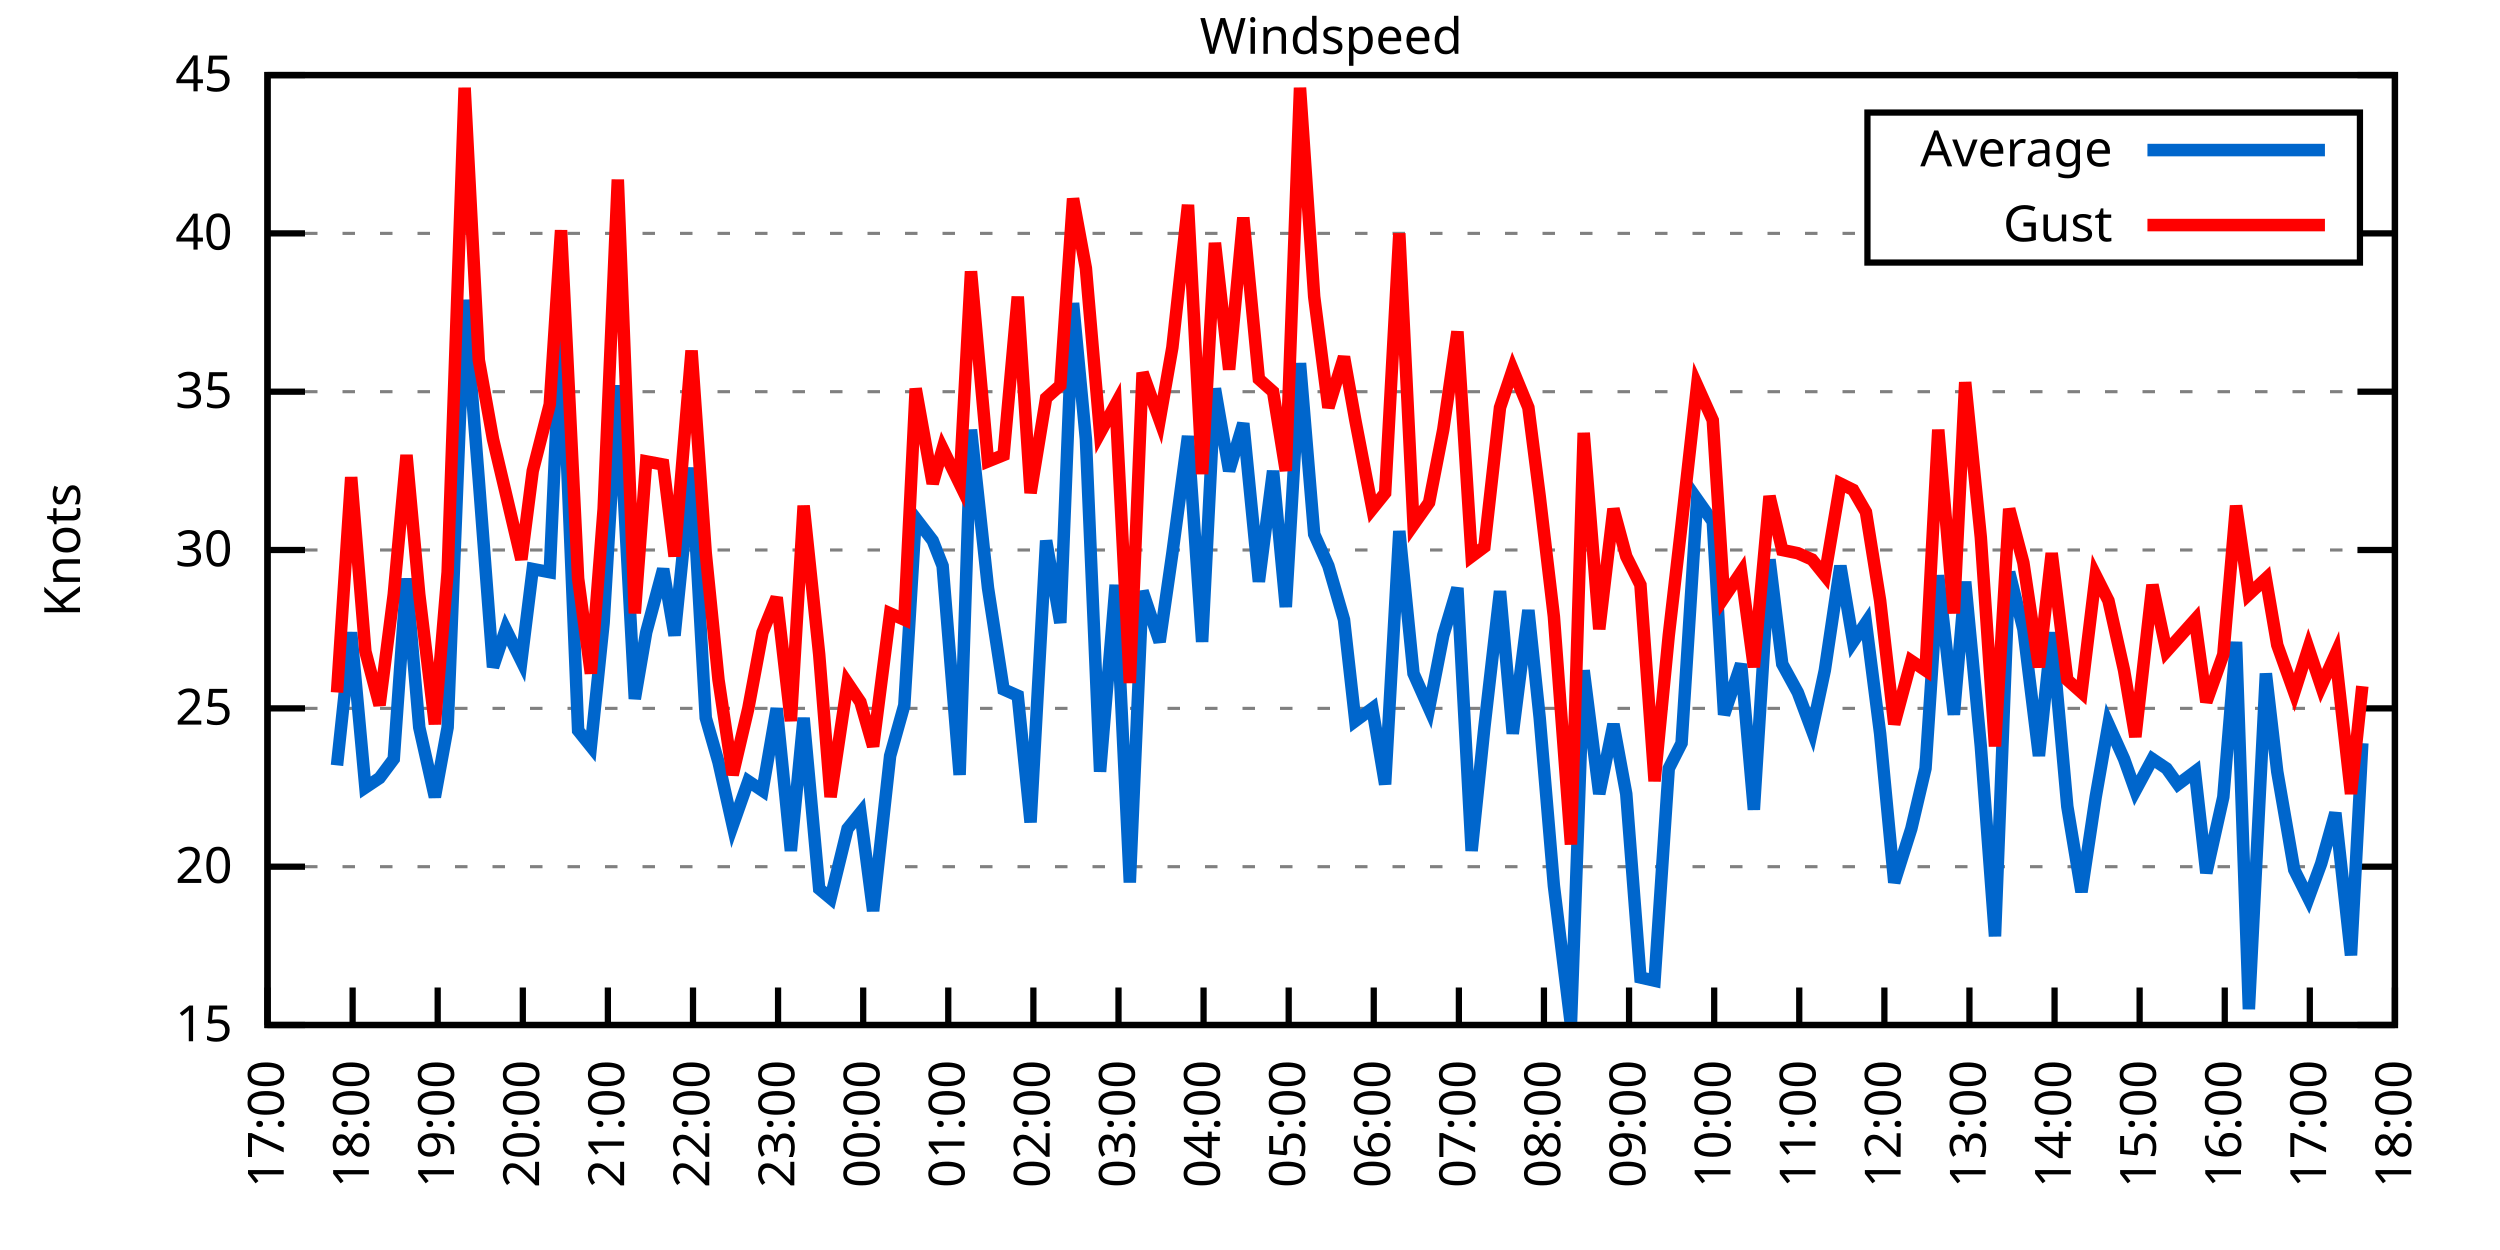
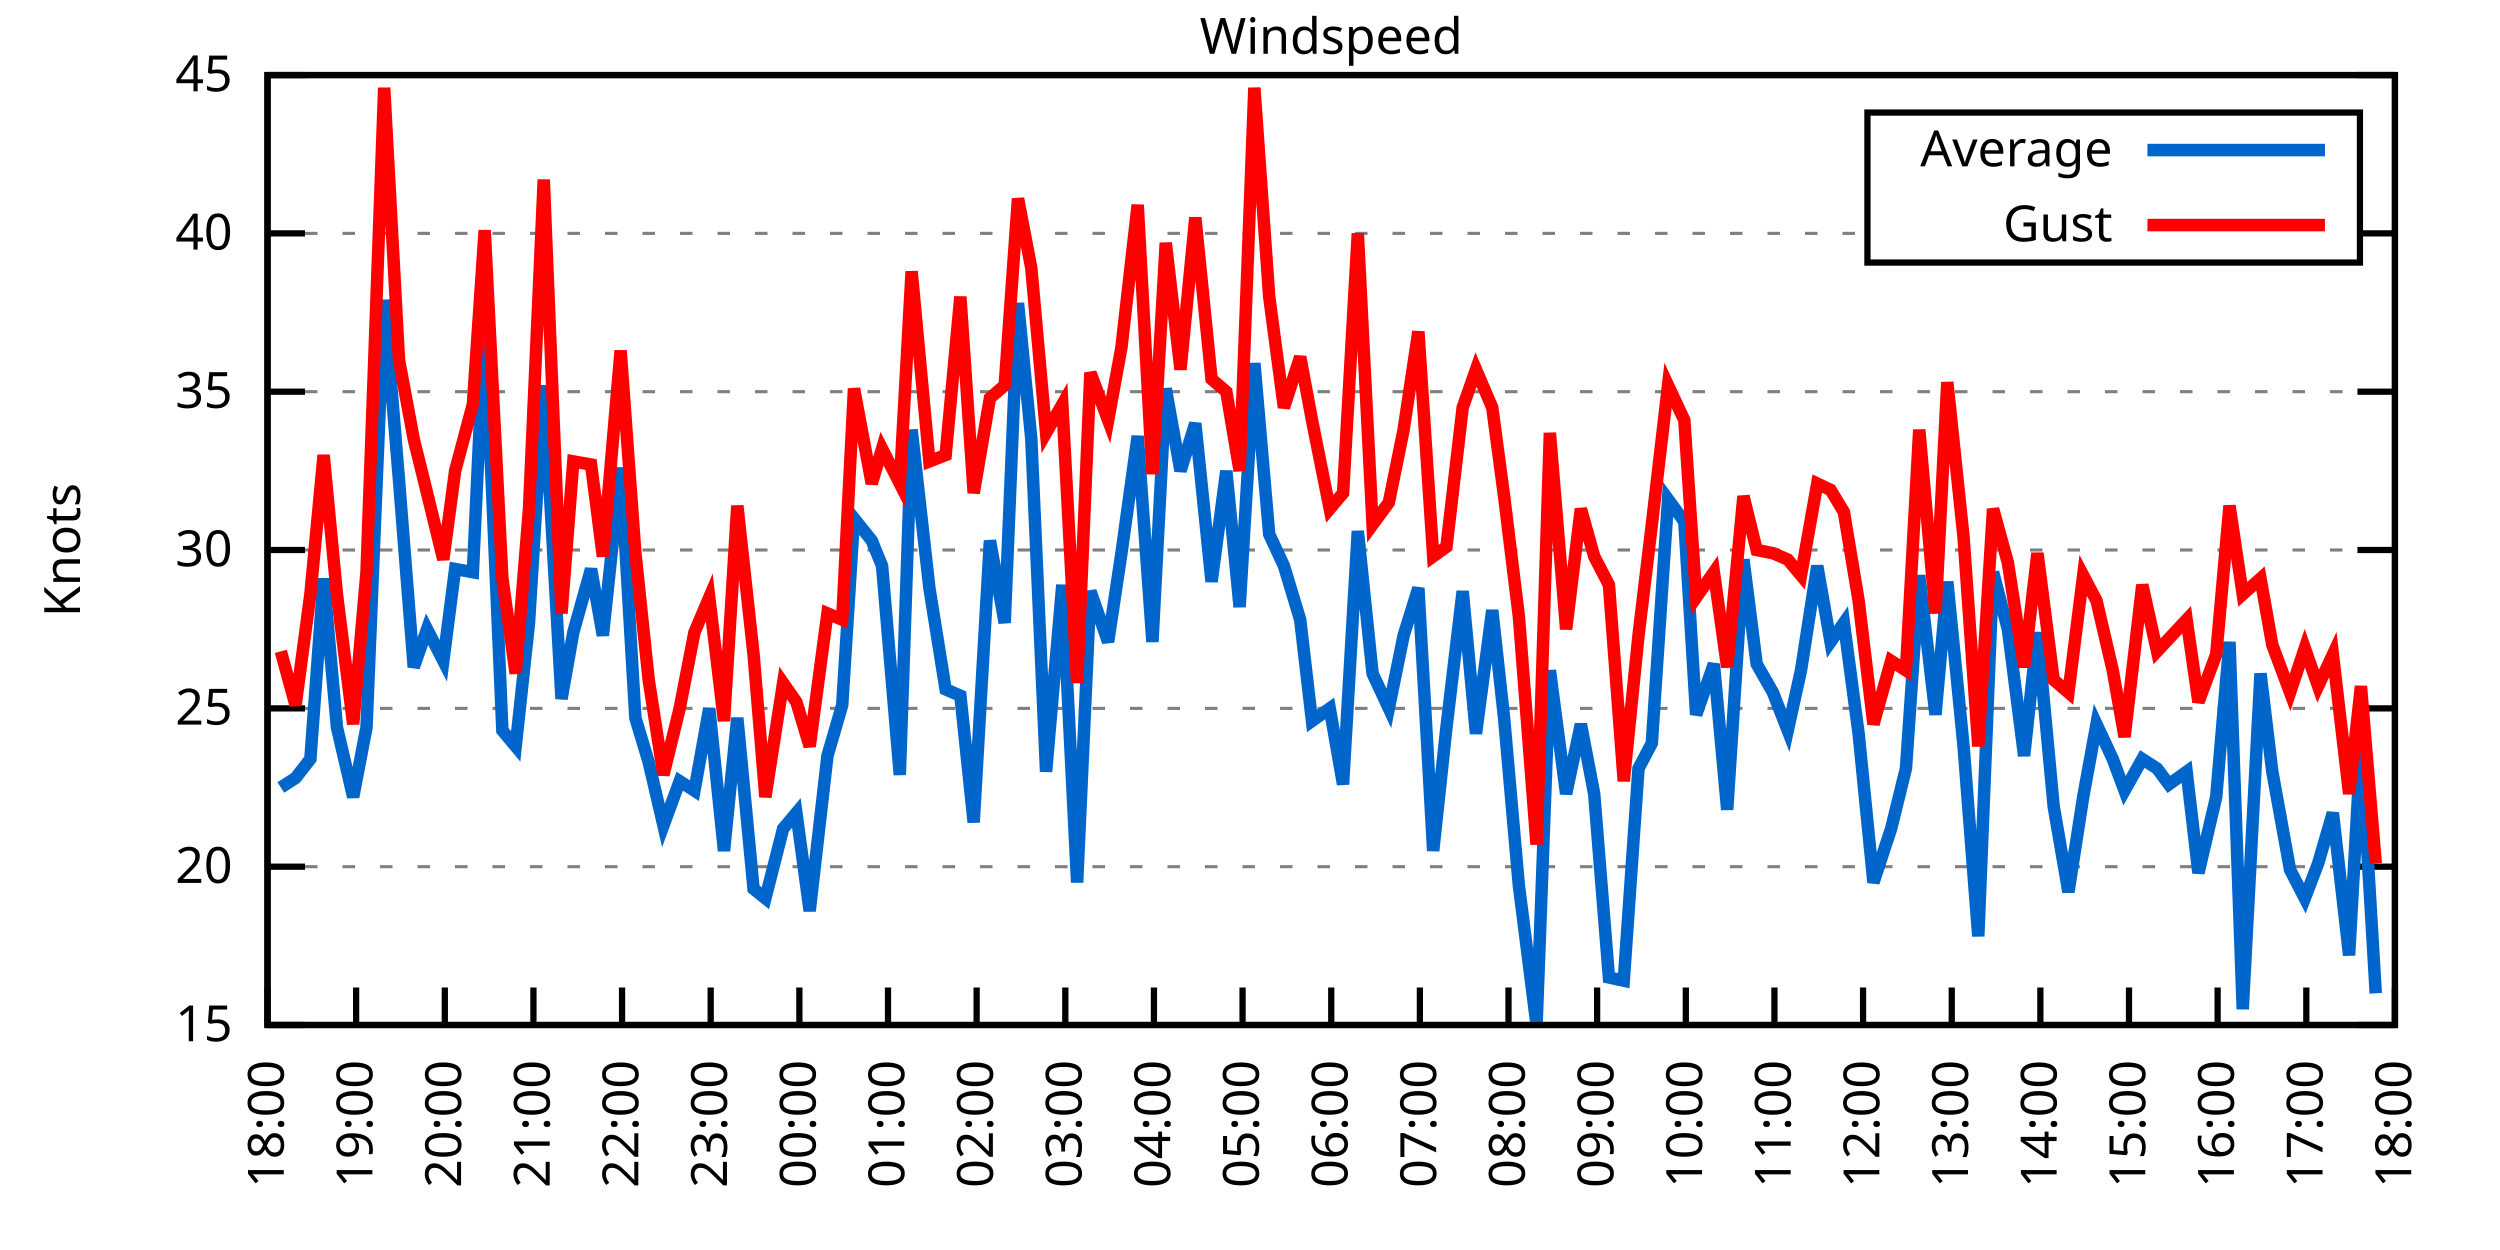
<svg xmlns="http://www.w3.org/2000/svg" xmlns:xlink="http://www.w3.org/1999/xlink" width="400" height="200" viewBox="0 0 400 200">
  <g id="gnuplot_canvas">
    <rect x="0" y="0" width="400" height="200" fill="none" />
    <defs>
      <circle id="gpDot" r="0.5" stroke-width="0.5" stroke="currentColor" />
      <path id="gpPt0" stroke-width="0.333" stroke="currentColor" d="M-1,0 h2 M0,-1 v2" />
      <path id="gpPt1" stroke-width="0.333" stroke="currentColor" d="M-1,-1 L1,1 M1,-1 L-1,1" />
      <path id="gpPt2" stroke-width="0.333" stroke="currentColor" d="M-1,0 L1,0 M0,-1 L0,1 M-1,-1 L1,1 M-1,1 L1,-1" />
      <rect id="gpPt3" stroke-width="0.333" stroke="currentColor" x="-1" y="-1" width="2" height="2" />
      <rect id="gpPt4" stroke-width="0.333" stroke="currentColor" fill="currentColor" x="-1" y="-1" width="2" height="2" />
      <circle id="gpPt5" stroke-width="0.333" stroke="currentColor" cx="0" cy="0" r="1" />
      <use xlink:href="#gpPt5" id="gpPt6" fill="currentColor" stroke="none" />
      <path id="gpPt7" stroke-width="0.333" stroke="currentColor" d="M0,-1.33 L-1.33,0.67 L1.33,0.67 z" />
      <use xlink:href="#gpPt7" id="gpPt8" fill="currentColor" stroke="none" />
      <use xlink:href="#gpPt7" id="gpPt9" stroke="currentColor" transform="rotate(180)" />
      <use xlink:href="#gpPt9" id="gpPt10" fill="currentColor" stroke="none" />
      <use xlink:href="#gpPt3" id="gpPt11" stroke="currentColor" transform="rotate(45)" />
      <use xlink:href="#gpPt11" id="gpPt12" fill="currentColor" stroke="none" />
      <path id="gpPt13" stroke-width="0.333" stroke="currentColor" d="M0,1.330 L1.265,0.411 L0.782,-1.067 L-0.782,-1.076 L-1.265,0.411 z" />
      <use xlink:href="#gpPt13" id="gpPt14" fill="currentColor" stroke="none" />
      <filter id="textbox" filterUnits="objectBoundingBox" x="0" y="0" height="1" width="1">
        <feFlood flood-color="white" flood-opacity="1" result="bgnd" />
        <feComposite in="SourceGraphic" in2="bgnd" operator="atop" />
      </filter>
      <filter id="greybox" filterUnits="objectBoundingBox" x="0" y="0" height="1" width="1">
        <feFlood flood-color="lightgrey" flood-opacity="1" result="grey" />
        <feComposite in="SourceGraphic" in2="grey" operator="atop" />
      </filter>
    </defs>
    <g fill="none" color="white" stroke="currentColor" stroke-width="1.00" stroke-linecap="butt" stroke-linejoin="miter">
</g>
    <g fill="none" color="black" stroke="currentColor" stroke-width="1.00" stroke-linecap="butt" stroke-linejoin="miter">
      <g stroke="none" shape-rendering="crispEdges">
        <polygon fill="rgb(255, 255, 255)" points="42.80,164.00 383.18,164.00 383.18,12.02 42.80,12.02 " />
      </g>
    </g>
    <g fill="none" color="black" stroke="currentColor" stroke-width="1.00" stroke-linecap="butt" stroke-linejoin="miter">
</g>
    <g fill="none" color="black" stroke="black" stroke-width="0.50" stroke-linecap="butt" stroke-linejoin="miter">
</g>
    <g fill="none" color="gray" stroke="currentColor" stroke-width="0.50" stroke-linecap="butt" stroke-linejoin="miter">
      <path stroke="gray" stroke-dasharray="2,4" class="gridline" d="M42.80,164.00 L383.19,164.00  " />
    </g>
    <g fill="none" color="gray" stroke="gray" stroke-width="1.00" stroke-linecap="butt" stroke-linejoin="miter">
</g>
    <g fill="none" color="black" stroke="currentColor" stroke-width="1.00" stroke-linecap="butt" stroke-linejoin="miter">
      <path stroke="black" d="M42.80,164.00 L48.80,164.00 M383.19,164.00 L377.19,164.00  " />
      <g transform="translate(37.20,166.60)" stroke="none" fill="black" font-family="Sans" font-size="8.00" text-anchor="end">
        <text>
          <tspan font-family="Sans"> 15</tspan>
        </text>
      </g>
    </g>
    <g fill="none" color="black" stroke="currentColor" stroke-width="1.00" stroke-linecap="butt" stroke-linejoin="miter">
</g>
    <g fill="none" color="black" stroke="black" stroke-width="0.50" stroke-linecap="butt" stroke-linejoin="miter">
</g>
    <g fill="none" color="gray" stroke="currentColor" stroke-width="0.50" stroke-linecap="butt" stroke-linejoin="miter">
      <path stroke="gray" stroke-dasharray="2,4" class="gridline" d="M42.80,138.67 L383.19,138.67  " />
    </g>
    <g fill="none" color="gray" stroke="gray" stroke-width="1.00" stroke-linecap="butt" stroke-linejoin="miter">
</g>
    <g fill="none" color="black" stroke="currentColor" stroke-width="1.00" stroke-linecap="butt" stroke-linejoin="miter">
      <path stroke="black" d="M42.80,138.67 L48.80,138.67 M383.19,138.67 L377.19,138.67  " />
      <g transform="translate(37.20,141.27)" stroke="none" fill="black" font-family="Sans" font-size="8.00" text-anchor="end">
        <text>
          <tspan font-family="Sans"> 20</tspan>
        </text>
      </g>
    </g>
    <g fill="none" color="black" stroke="currentColor" stroke-width="1.00" stroke-linecap="butt" stroke-linejoin="miter">
</g>
    <g fill="none" color="black" stroke="black" stroke-width="0.50" stroke-linecap="butt" stroke-linejoin="miter">
</g>
    <g fill="none" color="gray" stroke="currentColor" stroke-width="0.50" stroke-linecap="butt" stroke-linejoin="miter">
      <path stroke="gray" stroke-dasharray="2,4" class="gridline" d="M42.80,113.34 L383.19,113.34  " />
    </g>
    <g fill="none" color="gray" stroke="gray" stroke-width="1.00" stroke-linecap="butt" stroke-linejoin="miter">
</g>
    <g fill="none" color="black" stroke="currentColor" stroke-width="1.00" stroke-linecap="butt" stroke-linejoin="miter">
      <path stroke="black" d="M42.80,113.34 L48.80,113.34 M383.19,113.34 L377.19,113.34  " />
      <g transform="translate(37.20,115.94)" stroke="none" fill="black" font-family="Sans" font-size="8.00" text-anchor="end">
        <text>
          <tspan font-family="Sans"> 25</tspan>
        </text>
      </g>
    </g>
    <g fill="none" color="black" stroke="currentColor" stroke-width="1.00" stroke-linecap="butt" stroke-linejoin="miter">
</g>
    <g fill="none" color="black" stroke="black" stroke-width="0.50" stroke-linecap="butt" stroke-linejoin="miter">
</g>
    <g fill="none" color="gray" stroke="currentColor" stroke-width="0.50" stroke-linecap="butt" stroke-linejoin="miter">
      <path stroke="gray" stroke-dasharray="2,4" class="gridline" d="M42.80,88.00 L383.19,88.00  " />
    </g>
    <g fill="none" color="gray" stroke="gray" stroke-width="1.00" stroke-linecap="butt" stroke-linejoin="miter">
</g>
    <g fill="none" color="black" stroke="currentColor" stroke-width="1.00" stroke-linecap="butt" stroke-linejoin="miter">
      <path stroke="black" d="M42.80,88.00 L48.80,88.00 M383.19,88.00 L377.19,88.00  " />
      <g transform="translate(37.20,90.60)" stroke="none" fill="black" font-family="Sans" font-size="8.00" text-anchor="end">
        <text>
          <tspan font-family="Sans"> 30</tspan>
        </text>
      </g>
    </g>
    <g fill="none" color="black" stroke="currentColor" stroke-width="1.00" stroke-linecap="butt" stroke-linejoin="miter">
</g>
    <g fill="none" color="black" stroke="black" stroke-width="0.50" stroke-linecap="butt" stroke-linejoin="miter">
</g>
    <g fill="none" color="gray" stroke="currentColor" stroke-width="0.50" stroke-linecap="butt" stroke-linejoin="miter">
      <path stroke="gray" stroke-dasharray="2,4" class="gridline" d="M42.80,62.67 L383.19,62.67  " />
    </g>
    <g fill="none" color="gray" stroke="gray" stroke-width="1.00" stroke-linecap="butt" stroke-linejoin="miter">
</g>
    <g fill="none" color="black" stroke="currentColor" stroke-width="1.00" stroke-linecap="butt" stroke-linejoin="miter">
      <path stroke="black" d="M42.80,62.67 L48.80,62.67 M383.19,62.67 L377.19,62.67  " />
      <g transform="translate(37.20,65.27)" stroke="none" fill="black" font-family="Sans" font-size="8.00" text-anchor="end">
        <text>
          <tspan font-family="Sans"> 35</tspan>
        </text>
      </g>
    </g>
    <g fill="none" color="black" stroke="currentColor" stroke-width="1.00" stroke-linecap="butt" stroke-linejoin="miter">
</g>
    <g fill="none" color="black" stroke="black" stroke-width="0.50" stroke-linecap="butt" stroke-linejoin="miter">
</g>
    <g fill="none" color="gray" stroke="currentColor" stroke-width="0.50" stroke-linecap="butt" stroke-linejoin="miter">
      <path stroke="gray" stroke-dasharray="2,4" class="gridline" d="M42.80,37.34 L298.79,37.34 M377.59,37.34 L383.19,37.34  " />
    </g>
    <g fill="none" color="gray" stroke="gray" stroke-width="1.00" stroke-linecap="butt" stroke-linejoin="miter">
</g>
    <g fill="none" color="black" stroke="currentColor" stroke-width="1.00" stroke-linecap="butt" stroke-linejoin="miter">
      <path stroke="black" d="M42.80,37.34 L48.80,37.34 M383.19,37.34 L377.19,37.34  " />
      <g transform="translate(37.20,39.94)" stroke="none" fill="black" font-family="Sans" font-size="8.00" text-anchor="end">
        <text>
          <tspan font-family="Sans"> 40</tspan>
        </text>
      </g>
    </g>
    <g fill="none" color="black" stroke="currentColor" stroke-width="1.00" stroke-linecap="butt" stroke-linejoin="miter">
</g>
    <g fill="none" color="black" stroke="black" stroke-width="0.50" stroke-linecap="butt" stroke-linejoin="miter">
</g>
    <g fill="none" color="gray" stroke="currentColor" stroke-width="0.50" stroke-linecap="butt" stroke-linejoin="miter">
      <path stroke="gray" stroke-dasharray="2,4" class="gridline" d="M42.80,12.01 L383.19,12.01  " />
    </g>
    <g fill="none" color="gray" stroke="gray" stroke-width="1.00" stroke-linecap="butt" stroke-linejoin="miter">
</g>
    <g fill="none" color="black" stroke="currentColor" stroke-width="1.00" stroke-linecap="butt" stroke-linejoin="miter">
      <path stroke="black" d="M42.80,12.01 L48.80,12.01 M383.19,12.01 L377.19,12.01  " />
      <g transform="translate(37.20,14.61)" stroke="none" fill="black" font-family="Sans" font-size="8.00" text-anchor="end">
        <text>
          <tspan font-family="Sans"> 45</tspan>
        </text>
      </g>
    </g>
    <g fill="none" color="black" stroke="currentColor" stroke-width="1.00" stroke-linecap="butt" stroke-linejoin="miter">
      <path stroke="black" d="M42.80,164.00 L42.80,158.00  " />
      <g transform="translate(45.40,169.60) rotate(270.00)" stroke="none" fill="black" font-family="Sans" font-size="8.00" text-anchor="end">
        <text>
-           <tspan font-family="Sans">17:00</tspan>
-         </text>
-       </g>
-     </g>
-     <g fill="none" color="black" stroke="currentColor" stroke-width="1.00" stroke-linecap="butt" stroke-linejoin="miter">
-       <path stroke="black" d="M56.42,164.00 L56.42,158.00  " />
-       <g transform="translate(59.02,169.60) rotate(270.00)" stroke="none" fill="black" font-family="Sans" font-size="8.00" text-anchor="end">
-         <text>
          <tspan font-family="Sans">18:00</tspan>
        </text>
      </g>
    </g>
    <g fill="none" color="black" stroke="currentColor" stroke-width="1.00" stroke-linecap="butt" stroke-linejoin="miter">
-       <path stroke="black" d="M70.03,164.00 L70.03,158.00  " />
-       <g transform="translate(72.63,169.60) rotate(270.00)" stroke="none" fill="black" font-family="Sans" font-size="8.00" text-anchor="end">
+       <path stroke="black" d="M56.98,164.00 L56.98,158.00  " />
+       <g transform="translate(59.58,169.60) rotate(270.00)" stroke="none" fill="black" font-family="Sans" font-size="8.00" text-anchor="end">
        <text>
          <tspan font-family="Sans">19:00</tspan>
        </text>
      </g>
    </g>
    <g fill="none" color="black" stroke="currentColor" stroke-width="1.00" stroke-linecap="butt" stroke-linejoin="miter">
-       <path stroke="black" d="M83.65,164.00 L83.65,158.00  " />
-       <g transform="translate(86.25,169.60) rotate(270.00)" stroke="none" fill="black" font-family="Sans" font-size="8.00" text-anchor="end">
+       <path stroke="black" d="M71.17,164.00 L71.17,158.00  " />
+       <g transform="translate(73.77,169.60) rotate(270.00)" stroke="none" fill="black" font-family="Sans" font-size="8.00" text-anchor="end">
        <text>
          <tspan font-family="Sans">20:00</tspan>
        </text>
      </g>
    </g>
    <g fill="none" color="black" stroke="currentColor" stroke-width="1.00" stroke-linecap="butt" stroke-linejoin="miter">
-       <path stroke="black" d="M97.26,164.00 L97.26,158.00  " />
-       <g transform="translate(99.86,169.60) rotate(270.00)" stroke="none" fill="black" font-family="Sans" font-size="8.00" text-anchor="end">
+       <path stroke="black" d="M85.35,164.00 L85.35,158.00  " />
+       <g transform="translate(87.95,169.60) rotate(270.00)" stroke="none" fill="black" font-family="Sans" font-size="8.00" text-anchor="end">
        <text>
          <tspan font-family="Sans">21:00</tspan>
        </text>
      </g>
    </g>
    <g fill="none" color="black" stroke="currentColor" stroke-width="1.00" stroke-linecap="butt" stroke-linejoin="miter">
-       <path stroke="black" d="M110.88,164.00 L110.88,158.00  " />
-       <g transform="translate(113.48,169.60) rotate(270.00)" stroke="none" fill="black" font-family="Sans" font-size="8.00" text-anchor="end">
+       <path stroke="black" d="M99.53,164.00 L99.53,158.00  " />
+       <g transform="translate(102.13,169.60) rotate(270.00)" stroke="none" fill="black" font-family="Sans" font-size="8.00" text-anchor="end">
        <text>
          <tspan font-family="Sans">22:00</tspan>
        </text>
      </g>
    </g>
    <g fill="none" color="black" stroke="currentColor" stroke-width="1.00" stroke-linecap="butt" stroke-linejoin="miter">
-       <path stroke="black" d="M124.49,164.00 L124.49,158.00  " />
-       <g transform="translate(127.09,169.60) rotate(270.00)" stroke="none" fill="black" font-family="Sans" font-size="8.00" text-anchor="end">
+       <path stroke="black" d="M113.71,164.00 L113.71,158.00  " />
+       <g transform="translate(116.31,169.60) rotate(270.00)" stroke="none" fill="black" font-family="Sans" font-size="8.00" text-anchor="end">
        <text>
          <tspan font-family="Sans">23:00</tspan>
        </text>
      </g>
    </g>
    <g fill="none" color="black" stroke="currentColor" stroke-width="1.00" stroke-linecap="butt" stroke-linejoin="miter">
-       <path stroke="black" d="M138.11,164.00 L138.11,158.00  " />
-       <g transform="translate(140.71,169.60) rotate(270.00)" stroke="none" fill="black" font-family="Sans" font-size="8.00" text-anchor="end">
+       <path stroke="black" d="M127.90,164.00 L127.90,158.00  " />
+       <g transform="translate(130.50,169.60) rotate(270.00)" stroke="none" fill="black" font-family="Sans" font-size="8.00" text-anchor="end">
        <text>
          <tspan font-family="Sans">00:00</tspan>
        </text>
      </g>
    </g>
    <g fill="none" color="black" stroke="currentColor" stroke-width="1.00" stroke-linecap="butt" stroke-linejoin="miter">
-       <path stroke="black" d="M151.72,164.00 L151.72,158.00  " />
-       <g transform="translate(154.32,169.60) rotate(270.00)" stroke="none" fill="black" font-family="Sans" font-size="8.00" text-anchor="end">
+       <path stroke="black" d="M142.08,164.00 L142.08,158.00  " />
+       <g transform="translate(144.68,169.60) rotate(270.00)" stroke="none" fill="black" font-family="Sans" font-size="8.00" text-anchor="end">
        <text>
          <tspan font-family="Sans">01:00</tspan>
        </text>
      </g>
    </g>
    <g fill="none" color="black" stroke="currentColor" stroke-width="1.00" stroke-linecap="butt" stroke-linejoin="miter">
-       <path stroke="black" d="M165.34,164.00 L165.34,158.00  " />
-       <g transform="translate(167.94,169.60) rotate(270.00)" stroke="none" fill="black" font-family="Sans" font-size="8.00" text-anchor="end">
+       <path stroke="black" d="M156.26,164.00 L156.26,158.00  " />
+       <g transform="translate(158.86,169.60) rotate(270.00)" stroke="none" fill="black" font-family="Sans" font-size="8.00" text-anchor="end">
        <text>
          <tspan font-family="Sans">02:00</tspan>
        </text>
      </g>
    </g>
    <g fill="none" color="black" stroke="currentColor" stroke-width="1.00" stroke-linecap="butt" stroke-linejoin="miter">
-       <path stroke="black" d="M178.96,164.00 L178.96,158.00  " />
-       <g transform="translate(181.56,169.60) rotate(270.00)" stroke="none" fill="black" font-family="Sans" font-size="8.00" text-anchor="end">
+       <path stroke="black" d="M170.45,164.00 L170.45,158.00  " />
+       <g transform="translate(173.05,169.60) rotate(270.00)" stroke="none" fill="black" font-family="Sans" font-size="8.00" text-anchor="end">
        <text>
          <tspan font-family="Sans">03:00</tspan>
        </text>
      </g>
    </g>
    <g fill="none" color="black" stroke="currentColor" stroke-width="1.00" stroke-linecap="butt" stroke-linejoin="miter">
-       <path stroke="black" d="M192.57,164.00 L192.57,158.00  " />
-       <g transform="translate(195.17,169.60) rotate(270.00)" stroke="none" fill="black" font-family="Sans" font-size="8.00" text-anchor="end">
+       <path stroke="black" d="M184.63,164.00 L184.63,158.00  " />
+       <g transform="translate(187.23,169.60) rotate(270.00)" stroke="none" fill="black" font-family="Sans" font-size="8.00" text-anchor="end">
        <text>
          <tspan font-family="Sans">04:00</tspan>
        </text>
      </g>
    </g>
    <g fill="none" color="black" stroke="currentColor" stroke-width="1.00" stroke-linecap="butt" stroke-linejoin="miter">
-       <path stroke="black" d="M206.19,164.00 L206.19,158.00  " />
-       <g transform="translate(208.79,169.60) rotate(270.00)" stroke="none" fill="black" font-family="Sans" font-size="8.00" text-anchor="end">
+       <path stroke="black" d="M198.81,164.00 L198.81,158.00  " />
+       <g transform="translate(201.41,169.60) rotate(270.00)" stroke="none" fill="black" font-family="Sans" font-size="8.00" text-anchor="end">
        <text>
          <tspan font-family="Sans">05:00</tspan>
        </text>
      </g>
    </g>
    <g fill="none" color="black" stroke="currentColor" stroke-width="1.00" stroke-linecap="butt" stroke-linejoin="miter">
-       <path stroke="black" d="M219.80,164.00 L219.80,158.00  " />
-       <g transform="translate(222.40,169.60) rotate(270.00)" stroke="none" fill="black" font-family="Sans" font-size="8.00" text-anchor="end">
+       <path stroke="black" d="M213.00,164.00 L213.00,158.00  " />
+       <g transform="translate(215.60,169.60) rotate(270.00)" stroke="none" fill="black" font-family="Sans" font-size="8.00" text-anchor="end">
        <text>
          <tspan font-family="Sans">06:00</tspan>
        </text>
      </g>
    </g>
    <g fill="none" color="black" stroke="currentColor" stroke-width="1.00" stroke-linecap="butt" stroke-linejoin="miter">
-       <path stroke="black" d="M233.42,164.00 L233.42,158.00  " />
-       <g transform="translate(236.02,169.60) rotate(270.00)" stroke="none" fill="black" font-family="Sans" font-size="8.00" text-anchor="end">
+       <path stroke="black" d="M227.18,164.00 L227.18,158.00  " />
+       <g transform="translate(229.78,169.60) rotate(270.00)" stroke="none" fill="black" font-family="Sans" font-size="8.00" text-anchor="end">
        <text>
          <tspan font-family="Sans">07:00</tspan>
        </text>
      </g>
    </g>
    <g fill="none" color="black" stroke="currentColor" stroke-width="1.00" stroke-linecap="butt" stroke-linejoin="miter">
-       <path stroke="black" d="M247.03,164.00 L247.03,158.00  " />
-       <g transform="translate(249.63,169.60) rotate(270.00)" stroke="none" fill="black" font-family="Sans" font-size="8.00" text-anchor="end">
+       <path stroke="black" d="M241.36,164.00 L241.36,158.00  " />
+       <g transform="translate(243.96,169.60) rotate(270.00)" stroke="none" fill="black" font-family="Sans" font-size="8.00" text-anchor="end">
        <text>
          <tspan font-family="Sans">08:00</tspan>
        </text>
      </g>
    </g>
    <g fill="none" color="black" stroke="currentColor" stroke-width="1.00" stroke-linecap="butt" stroke-linejoin="miter">
-       <path stroke="black" d="M260.65,164.00 L260.65,158.00  " />
-       <g transform="translate(263.25,169.60) rotate(270.00)" stroke="none" fill="black" font-family="Sans" font-size="8.00" text-anchor="end">
+       <path stroke="black" d="M255.54,164.00 L255.54,158.00  " />
+       <g transform="translate(258.14,169.60) rotate(270.00)" stroke="none" fill="black" font-family="Sans" font-size="8.00" text-anchor="end">
        <text>
          <tspan font-family="Sans">09:00</tspan>
        </text>
      </g>
    </g>
    <g fill="none" color="black" stroke="currentColor" stroke-width="1.00" stroke-linecap="butt" stroke-linejoin="miter">
-       <path stroke="black" d="M274.27,164.00 L274.27,158.00  " />
-       <g transform="translate(276.87,169.60) rotate(270.00)" stroke="none" fill="black" font-family="Sans" font-size="8.00" text-anchor="end">
+       <path stroke="black" d="M269.73,164.00 L269.73,158.00  " />
+       <g transform="translate(272.33,169.60) rotate(270.00)" stroke="none" fill="black" font-family="Sans" font-size="8.00" text-anchor="end">
        <text>
          <tspan font-family="Sans">10:00</tspan>
        </text>
      </g>
    </g>
    <g fill="none" color="black" stroke="currentColor" stroke-width="1.00" stroke-linecap="butt" stroke-linejoin="miter">
-       <path stroke="black" d="M287.88,164.00 L287.88,158.00  " />
-       <g transform="translate(290.48,169.60) rotate(270.00)" stroke="none" fill="black" font-family="Sans" font-size="8.00" text-anchor="end">
+       <path stroke="black" d="M283.91,164.00 L283.91,158.00  " />
+       <g transform="translate(286.51,169.60) rotate(270.00)" stroke="none" fill="black" font-family="Sans" font-size="8.00" text-anchor="end">
        <text>
          <tspan font-family="Sans">11:00</tspan>
        </text>
      </g>
    </g>
    <g fill="none" color="black" stroke="currentColor" stroke-width="1.00" stroke-linecap="butt" stroke-linejoin="miter">
-       <path stroke="black" d="M301.50,164.00 L301.50,158.00  " />
-       <g transform="translate(304.10,169.60) rotate(270.00)" stroke="none" fill="black" font-family="Sans" font-size="8.00" text-anchor="end">
+       <path stroke="black" d="M298.09,164.00 L298.09,158.00  " />
+       <g transform="translate(300.69,169.60) rotate(270.00)" stroke="none" fill="black" font-family="Sans" font-size="8.00" text-anchor="end">
        <text>
          <tspan font-family="Sans">12:00</tspan>
        </text>
      </g>
    </g>
    <g fill="none" color="black" stroke="currentColor" stroke-width="1.00" stroke-linecap="butt" stroke-linejoin="miter">
-       <path stroke="black" d="M315.11,164.00 L315.11,158.00  " />
-       <g transform="translate(317.71,169.60) rotate(270.00)" stroke="none" fill="black" font-family="Sans" font-size="8.00" text-anchor="end">
+       <path stroke="black" d="M312.28,164.00 L312.28,158.00  " />
+       <g transform="translate(314.88,169.60) rotate(270.00)" stroke="none" fill="black" font-family="Sans" font-size="8.00" text-anchor="end">
        <text>
          <tspan font-family="Sans">13:00</tspan>
        </text>
      </g>
    </g>
    <g fill="none" color="black" stroke="currentColor" stroke-width="1.00" stroke-linecap="butt" stroke-linejoin="miter">
-       <path stroke="black" d="M328.73,164.00 L328.73,158.00  " />
-       <g transform="translate(331.33,169.60) rotate(270.00)" stroke="none" fill="black" font-family="Sans" font-size="8.00" text-anchor="end">
+       <path stroke="black" d="M326.46,164.00 L326.46,158.00  " />
+       <g transform="translate(329.06,169.60) rotate(270.00)" stroke="none" fill="black" font-family="Sans" font-size="8.00" text-anchor="end">
        <text>
          <tspan font-family="Sans">14:00</tspan>
        </text>
      </g>
    </g>
    <g fill="none" color="black" stroke="currentColor" stroke-width="1.00" stroke-linecap="butt" stroke-linejoin="miter">
-       <path stroke="black" d="M342.34,164.00 L342.34,158.00  " />
-       <g transform="translate(344.94,169.60) rotate(270.00)" stroke="none" fill="black" font-family="Sans" font-size="8.00" text-anchor="end">
+       <path stroke="black" d="M340.64,164.00 L340.64,158.00  " />
+       <g transform="translate(343.24,169.60) rotate(270.00)" stroke="none" fill="black" font-family="Sans" font-size="8.00" text-anchor="end">
        <text>
          <tspan font-family="Sans">15:00</tspan>
        </text>
      </g>
    </g>
    <g fill="none" color="black" stroke="currentColor" stroke-width="1.00" stroke-linecap="butt" stroke-linejoin="miter">
-       <path stroke="black" d="M355.96,164.00 L355.96,158.00  " />
-       <g transform="translate(358.56,169.60) rotate(270.00)" stroke="none" fill="black" font-family="Sans" font-size="8.00" text-anchor="end">
+       <path stroke="black" d="M354.82,164.00 L354.82,158.00  " />
+       <g transform="translate(357.42,169.60) rotate(270.00)" stroke="none" fill="black" font-family="Sans" font-size="8.00" text-anchor="end">
        <text>
          <tspan font-family="Sans">16:00</tspan>
        </text>
      </g>
    </g>
    <g fill="none" color="black" stroke="currentColor" stroke-width="1.00" stroke-linecap="butt" stroke-linejoin="miter">
-       <path stroke="black" d="M369.57,164.00 L369.57,158.00  " />
-       <g transform="translate(372.17,169.60) rotate(270.00)" stroke="none" fill="black" font-family="Sans" font-size="8.00" text-anchor="end">
+       <path stroke="black" d="M369.01,164.00 L369.01,158.00  " />
+       <g transform="translate(371.61,169.60) rotate(270.00)" stroke="none" fill="black" font-family="Sans" font-size="8.00" text-anchor="end">
        <text>
          <tspan font-family="Sans">17:00</tspan>
        </text>
      </g>
    </g>
    <g fill="none" color="black" stroke="currentColor" stroke-width="1.00" stroke-linecap="butt" stroke-linejoin="miter">
      <path stroke="black" d="M383.19,164.00 L383.19,158.00  " />
      <g transform="translate(385.79,169.60) rotate(270.00)" stroke="none" fill="black" font-family="Sans" font-size="8.00" text-anchor="end">
        <text>
          <tspan font-family="Sans">18:00</tspan>
        </text>
      </g>
    </g>
    <g fill="none" color="black" stroke="currentColor" stroke-width="1.00" stroke-linecap="butt" stroke-linejoin="miter">
</g>
    <g fill="none" color="black" stroke="currentColor" stroke-width="1.00" stroke-linecap="butt" stroke-linejoin="miter">
      <path stroke="black" d="M42.80,12.01 L42.80,164.00 L383.19,164.00 L383.19,12.01 L42.80,12.01 Z  " />
    </g>
    <g fill="none" color="black" stroke="currentColor" stroke-width="1.00" stroke-linecap="butt" stroke-linejoin="miter">
</g>
    <g fill="none" color="black" stroke="currentColor" stroke-width="1.00" stroke-linecap="butt" stroke-linejoin="miter">
      <path stroke="black" d="M298.79,42.01 L298.79,18.01 L377.59,18.01 L377.59,42.01 L298.79,42.01 Z  " />
    </g>
    <g id="Windspeed_plot_1">
      <g fill="none" color="white" stroke="black" stroke-width="2.00" stroke-linecap="butt" stroke-linejoin="miter">
</g>
      <g fill="none" color="black" stroke="currentColor" stroke-width="2.00" stroke-linecap="butt" stroke-linejoin="miter">
        <g transform="translate(337.99,26.61)" stroke="none" fill="black" font-family="Sans" font-size="8.00" text-anchor="end">
          <text>
            <tspan font-family="Sans">Average</tspan>
          </text>
        </g>
      </g>
      <g fill="none" color="black" stroke="currentColor" stroke-width="2.00" stroke-linecap="butt" stroke-linejoin="miter">
-         <path stroke="rgb(  0, 102, 204)" d="M343.59,24.01 L371.99,24.01 M53.92,122.46 L56.19,101.18 L58.46,126.00 L60.73,124.48 L63.00,121.44 L65.04,92.56   L67.08,116.38 L69.58,127.52 L71.62,116.38 L74.34,47.98 L76.61,76.86 L78.88,106.75 L80.92,100.67 L83.42,105.74   L85.24,91.04 L87.96,91.55 L89.77,51.02 L92.50,116.88 L94.54,119.42 L96.58,99.66 L98.85,61.66 L101.57,111.82   L103.39,101.18 L106.11,91.04 L107.93,101.68 L110.65,74.83 L112.92,114.86 L114.96,121.95 L117.23,132.08 L119.73,124.99   L122.00,126.51 L124.27,113.34 L126.54,136.14 L128.58,114.86 L131.07,142.21 L132.89,143.73 L135.61,132.59 L137.66,130.06   L139.70,145.76 L142.42,120.94 L144.69,112.83 L146.51,82.94 L149.23,86.49 L150.82,90.54 L153.54,123.98 L155.36,68.75   L158.08,94.08 L160.57,110.30 L162.84,111.31 L164.89,131.58 L167.38,86.49 L169.65,99.66 L171.69,48.49 L173.74,70.27   L176.01,123.47 L178.50,93.58 L180.77,141.20 L182.81,94.59 L185.54,102.70 L187.58,88.51 L190.08,69.77 L192.34,102.70   L194.39,62.17 L196.66,75.34 L198.93,67.74 L201.42,93.07 L203.69,75.34 L205.73,97.12 L208.00,58.11 L210.27,85.47   L212.54,90.54 L215.04,99.15 L216.85,115.36 L219.58,113.34 L221.62,125.50 L223.89,84.97 L226.16,107.76 L228.65,113.34   L230.92,101.68 L233.19,94.08 L235.46,136.14 L237.50,116.38 L240.00,94.59 L242.04,117.39 L244.54,97.63 L246.35,114.86   L248.62,141.71 L251.35,164.00 L253.39,107.26 L255.88,127.02 L258.15,115.87 L260.20,127.02 L262.47,156.40 L264.73,156.91   L267.00,122.96 L269.05,118.91 L271.54,79.90 L274.04,83.45 L275.85,114.35 L278.58,106.24 L280.62,129.55 L283.12,89.52   L285.16,106.24 L287.65,110.80 L289.92,116.88 L291.97,107.26 L294.46,90.54 L296.50,102.70 L298.55,99.66 L300.82,117.39   L303.08,141.20 L305.81,132.59 L308.08,122.96 L310.12,92.06 L312.62,114.35 L314.43,93.07 L316.93,119.42 L319.20,149.81   L321.47,91.55 L323.74,100.67 L326.23,120.94 L328.27,101.18 L330.77,129.04 L333.04,142.72 L335.31,127.52 L337.35,115.87   L339.85,121.44 L341.66,126.51 L344.39,121.44 L346.65,122.96 L348.47,125.50 L351.19,123.47 L353.01,139.68 L355.73,127.52   L357.77,102.70 L359.82,161.47 L362.54,107.76 L364.36,123.47 L367.08,139.17 L369.35,143.73 L371.39,138.16 L373.66,130.06   L376.16,152.85 L377.97,118.91  " />
+         <path stroke="rgb(  0, 102, 204)" d="M343.59,24.01 L371.99,24.01 M44.93,126.00 L47.29,124.48 L49.66,121.44 L51.78,92.56 L53.91,116.38 L56.51,127.52   L58.64,116.38 L61.47,47.98 L63.84,76.86 L66.20,106.75 L68.33,100.67 L70.93,105.74 L72.82,91.04 L75.66,91.55   L77.55,51.02 L80.38,116.88 L82.51,119.42 L84.64,99.66 L87.00,61.66 L89.84,111.82 L91.73,101.18 L94.57,91.04   L96.46,101.68 L99.30,74.83 L101.66,114.86 L103.79,121.95 L106.15,132.08 L108.75,124.99 L111.11,126.51 L113.48,113.34   L115.84,136.14 L117.97,114.86 L120.57,142.21 L122.46,143.73 L125.30,132.59 L127.42,130.06 L129.55,145.76 L132.39,120.94   L134.75,112.83 L136.64,82.94 L139.48,86.49 L141.13,90.54 L143.97,123.98 L145.86,68.75 L148.70,94.08 L151.30,110.30   L153.66,111.31 L155.79,131.58 L158.39,86.49 L160.75,99.66 L162.88,48.49 L165.01,70.27 L167.37,123.47 L169.97,93.58   L172.34,141.20 L174.46,94.59 L177.30,102.70 L179.43,88.51 L182.03,69.77 L184.39,102.70 L186.52,62.17 L188.88,75.34   L191.25,67.74 L193.85,93.07 L196.21,75.34 L198.34,97.12 L200.70,58.11 L203.07,85.47 L205.43,90.54 L208.03,99.15   L209.92,115.36 L212.76,113.34 L214.89,125.50 L217.25,84.97 L219.61,107.76 L222.21,113.34 L224.58,101.68 L226.94,94.08   L229.31,136.14 L231.43,116.38 L234.03,94.59 L236.16,117.39 L238.76,97.63 L240.65,114.86 L243.02,141.71 L245.85,164.00   L247.98,107.26 L250.58,127.02 L252.94,115.87 L255.07,127.02 L257.43,156.40 L259.80,156.91 L262.16,122.96 L264.29,118.91   L266.89,79.90 L269.49,83.45 L271.38,114.35 L274.22,106.24 L276.35,129.55 L278.95,89.52 L281.07,106.24 L283.67,110.80   L286.04,116.88 L288.16,107.26 L290.76,90.54 L292.89,102.70 L295.02,99.66 L297.38,117.39 L299.75,141.20 L302.58,132.59   L304.95,122.96 L307.08,92.06 L309.68,114.35 L311.57,93.07 L314.17,119.42 L316.53,149.81 L318.89,91.55 L321.26,100.67   L323.86,120.94 L325.99,101.18 L328.59,129.04 L330.95,142.72 L333.31,127.52 L335.44,115.87 L338.04,121.44 L339.93,126.51   L342.77,121.44 L345.13,122.96 L347.02,125.50 L349.86,123.47 L351.75,139.68 L354.59,127.52 L356.72,102.70 L358.84,161.47   L361.68,107.76 L363.57,123.47 L366.41,139.17 L368.77,143.73 L370.90,138.16 L373.26,130.06 L375.86,152.85 L377.75,118.91   L380.12,158.93  " />
      </g>
    </g>
    <g id="Windspeed_plot_2">
      <g fill="none" color="black" stroke="currentColor" stroke-width="2.00" stroke-linecap="butt" stroke-linejoin="miter">
        <g transform="translate(337.99,38.61)" stroke="none" fill="black" font-family="Sans" font-size="8.00" text-anchor="end">
          <text>
            <tspan font-family="Sans">Gust</tspan>
          </text>
        </g>
      </g>
      <g fill="none" color="black" stroke="currentColor" stroke-width="2.00" stroke-linecap="butt" stroke-linejoin="miter">
-         <path stroke="rgb(255,   0,   0)" d="M343.59,36.01 L371.99,36.01 M53.92,110.80 L56.19,76.35 L58.46,104.22 L60.73,112.83 L63.00,95.10 L65.04,72.81   L67.08,95.10 L69.58,115.87 L71.62,91.55 L74.34,14.04 L76.61,57.61 L78.88,70.27 L80.92,78.89 L83.42,89.52   L85.24,75.34 L87.96,64.70 L89.77,36.84 L92.50,92.56 L94.54,107.76 L96.58,81.42 L98.85,28.73 L101.57,98.14   L103.39,73.82 L106.11,74.33 L107.93,89.02 L110.65,56.09 L112.92,88.51 L114.96,108.78 L117.23,123.98 L119.73,113.34   L122.00,101.18 L124.27,95.60 L126.54,115.36 L128.58,80.91 L131.07,104.72 L132.89,127.52 L135.61,109.28 L137.66,112.32   L139.70,119.42 L142.42,98.14 L144.69,99.15 L146.51,62.17 L149.23,77.37 L150.82,71.79 L153.54,77.37 L155.36,43.42   L158.08,73.82 L160.57,72.81 L162.84,47.47 L164.89,78.89 L167.38,63.69 L169.65,61.66 L171.69,31.77 L173.74,42.91   L176.01,69.26 L178.50,64.70 L180.77,109.28 L182.81,59.63 L185.54,67.23 L187.58,55.58 L190.08,32.78 L192.34,75.85   L194.39,38.86 L196.66,59.13 L198.93,34.81 L201.42,60.65 L203.69,62.67 L205.73,75.34 L208.00,14.04 L210.27,47.47   L212.54,65.21 L215.04,57.10 L216.85,67.23 L219.58,81.42 L221.62,78.89 L223.89,37.34 L226.16,83.95 L228.65,80.41   L230.92,68.75 L233.19,53.05 L235.46,89.02 L237.50,87.50 L240.00,65.21 L242.04,59.13 L244.54,65.21 L246.35,79.39   L248.62,98.64 L251.35,135.12 L253.39,69.26 L255.88,100.67 L258.15,81.42 L260.20,89.02 L262.47,93.58 L264.73,124.99   L267.00,101.68 L269.05,83.95 L271.54,61.66 L274.04,67.23 L275.85,95.60 L278.58,91.55 L280.62,106.75 L283.12,79.39   L285.16,88.00 L287.65,88.51 L289.92,89.52 L291.97,92.06 L294.46,77.37 L296.50,78.38 L298.55,81.93 L300.82,96.11   L303.08,115.87 L305.81,105.74 L308.08,107.26 L310.12,68.75 L312.62,98.14 L314.43,61.15 L316.93,85.98 L319.20,119.42   L321.47,81.42 L323.74,90.03 L326.23,106.75 L328.27,88.51 L330.77,108.78 L333.04,110.80 L335.31,92.06 L337.35,96.11   L339.85,107.26 L341.66,117.90 L344.39,93.58 L346.65,104.22 L348.47,102.19 L351.19,99.15 L353.01,112.32 L355.73,104.72   L357.77,80.91 L359.82,95.10 L362.54,92.56 L364.36,103.20 L367.08,110.80 L369.35,103.71 L371.39,109.79 L373.66,104.72   L376.16,127.02 L377.97,109.79  " />
+         <path stroke="rgb(255,   0,   0)" d="M343.59,36.01 L371.99,36.01 M44.93,104.22 L47.29,112.83 L49.66,95.10 L51.78,72.81 L53.91,95.10 L56.51,115.87   L58.64,91.55 L61.47,14.04 L63.84,57.61 L66.20,70.27 L68.33,78.89 L70.93,89.52 L72.82,75.34 L75.66,64.70   L77.55,36.84 L80.38,92.56 L82.51,107.76 L84.64,81.42 L87.00,28.73 L89.84,98.14 L91.73,73.82 L94.57,74.33   L96.46,89.02 L99.30,56.09 L101.66,88.51 L103.79,108.78 L106.15,123.98 L108.75,113.34 L111.11,101.18 L113.48,95.60   L115.84,115.36 L117.97,80.91 L120.57,104.72 L122.46,127.52 L125.30,109.28 L127.42,112.32 L129.55,119.42 L132.39,98.14   L134.75,99.15 L136.64,62.17 L139.48,77.37 L141.13,71.79 L143.97,77.37 L145.86,43.42 L148.70,73.82 L151.30,72.81   L153.66,47.47 L155.79,78.89 L158.39,63.69 L160.75,61.66 L162.88,31.77 L165.01,42.91 L167.37,69.26 L169.97,64.70   L172.34,109.28 L174.46,59.63 L177.30,67.23 L179.43,55.58 L182.03,32.78 L184.39,75.85 L186.52,38.86 L188.88,59.13   L191.25,34.81 L193.85,60.65 L196.21,62.67 L198.34,75.34 L200.70,14.04 L203.07,47.47 L205.43,65.21 L208.03,57.10   L209.92,67.23 L212.76,81.42 L214.89,78.89 L217.25,37.34 L219.61,83.95 L222.21,80.41 L224.58,68.75 L226.94,53.05   L229.31,89.02 L231.43,87.50 L234.03,65.21 L236.16,59.13 L238.76,65.21 L240.65,79.39 L243.02,98.64 L245.85,135.12   L247.98,69.26 L250.58,100.67 L252.94,81.42 L255.07,89.02 L257.43,93.58 L259.80,124.99 L262.16,101.68 L264.29,83.95   L266.89,61.66 L269.49,67.23 L271.38,95.60 L274.22,91.55 L276.35,106.75 L278.95,79.39 L281.07,88.00 L283.67,88.51   L286.04,89.52 L288.16,92.06 L290.76,77.37 L292.89,78.38 L295.02,81.93 L297.38,96.11 L299.75,115.87 L302.58,105.74   L304.95,107.26 L307.08,68.75 L309.68,98.14 L311.57,61.15 L314.17,85.98 L316.53,119.42 L318.89,81.42 L321.26,90.03   L323.86,106.75 L325.99,88.51 L328.59,108.78 L330.95,110.80 L333.31,92.06 L335.44,96.11 L338.04,107.26 L339.93,117.90   L342.77,93.58 L345.13,104.22 L347.02,102.19 L349.86,99.15 L351.75,112.32 L354.59,104.72 L356.72,80.91 L358.84,95.10   L361.68,92.56 L363.57,103.20 L366.41,110.80 L368.77,103.71 L370.90,109.79 L373.26,104.72 L375.86,127.02 L377.75,109.79   L380.12,138.16  " />
      </g>
    </g>
    <g fill="none" color="black" stroke="currentColor" stroke-width="2.00" stroke-linecap="butt" stroke-linejoin="miter">
</g>
    <g fill="none" color="black" stroke="black" stroke-width="1.00" stroke-linecap="butt" stroke-linejoin="miter">
</g>
    <g fill="none" color="black" stroke="currentColor" stroke-width="1.00" stroke-linecap="butt" stroke-linejoin="miter">
      <path stroke="black" d="M42.80,12.01 L42.80,164.00 L383.19,164.00 L383.19,12.01 L42.80,12.01 Z  " />
      <g transform="translate(12.80,88.01) rotate(270.00)" stroke="none" fill="black" font-family="Sans" font-size="8.00" text-anchor="middle">
        <text>
          <tspan font-family="Sans">Knots</tspan>
        </text>
      </g>
    </g>
    <g fill="none" color="black" stroke="currentColor" stroke-width="1.00" stroke-linecap="butt" stroke-linejoin="miter">
</g>
    <g fill="none" color="black" stroke="currentColor" stroke-width="1.00" stroke-linecap="butt" stroke-linejoin="miter">
      <g transform="translate(212.99,8.61)" stroke="none" fill="black" font-family="Sans" font-size="8.00" text-anchor="middle">
        <text>
          <tspan font-family="Sans">Windspeed</tspan>
        </text>
      </g>
    </g>
    <g fill="none" color="black" stroke="currentColor" stroke-width="1.00" stroke-linecap="butt" stroke-linejoin="miter">
</g>
  </g>
</svg>
